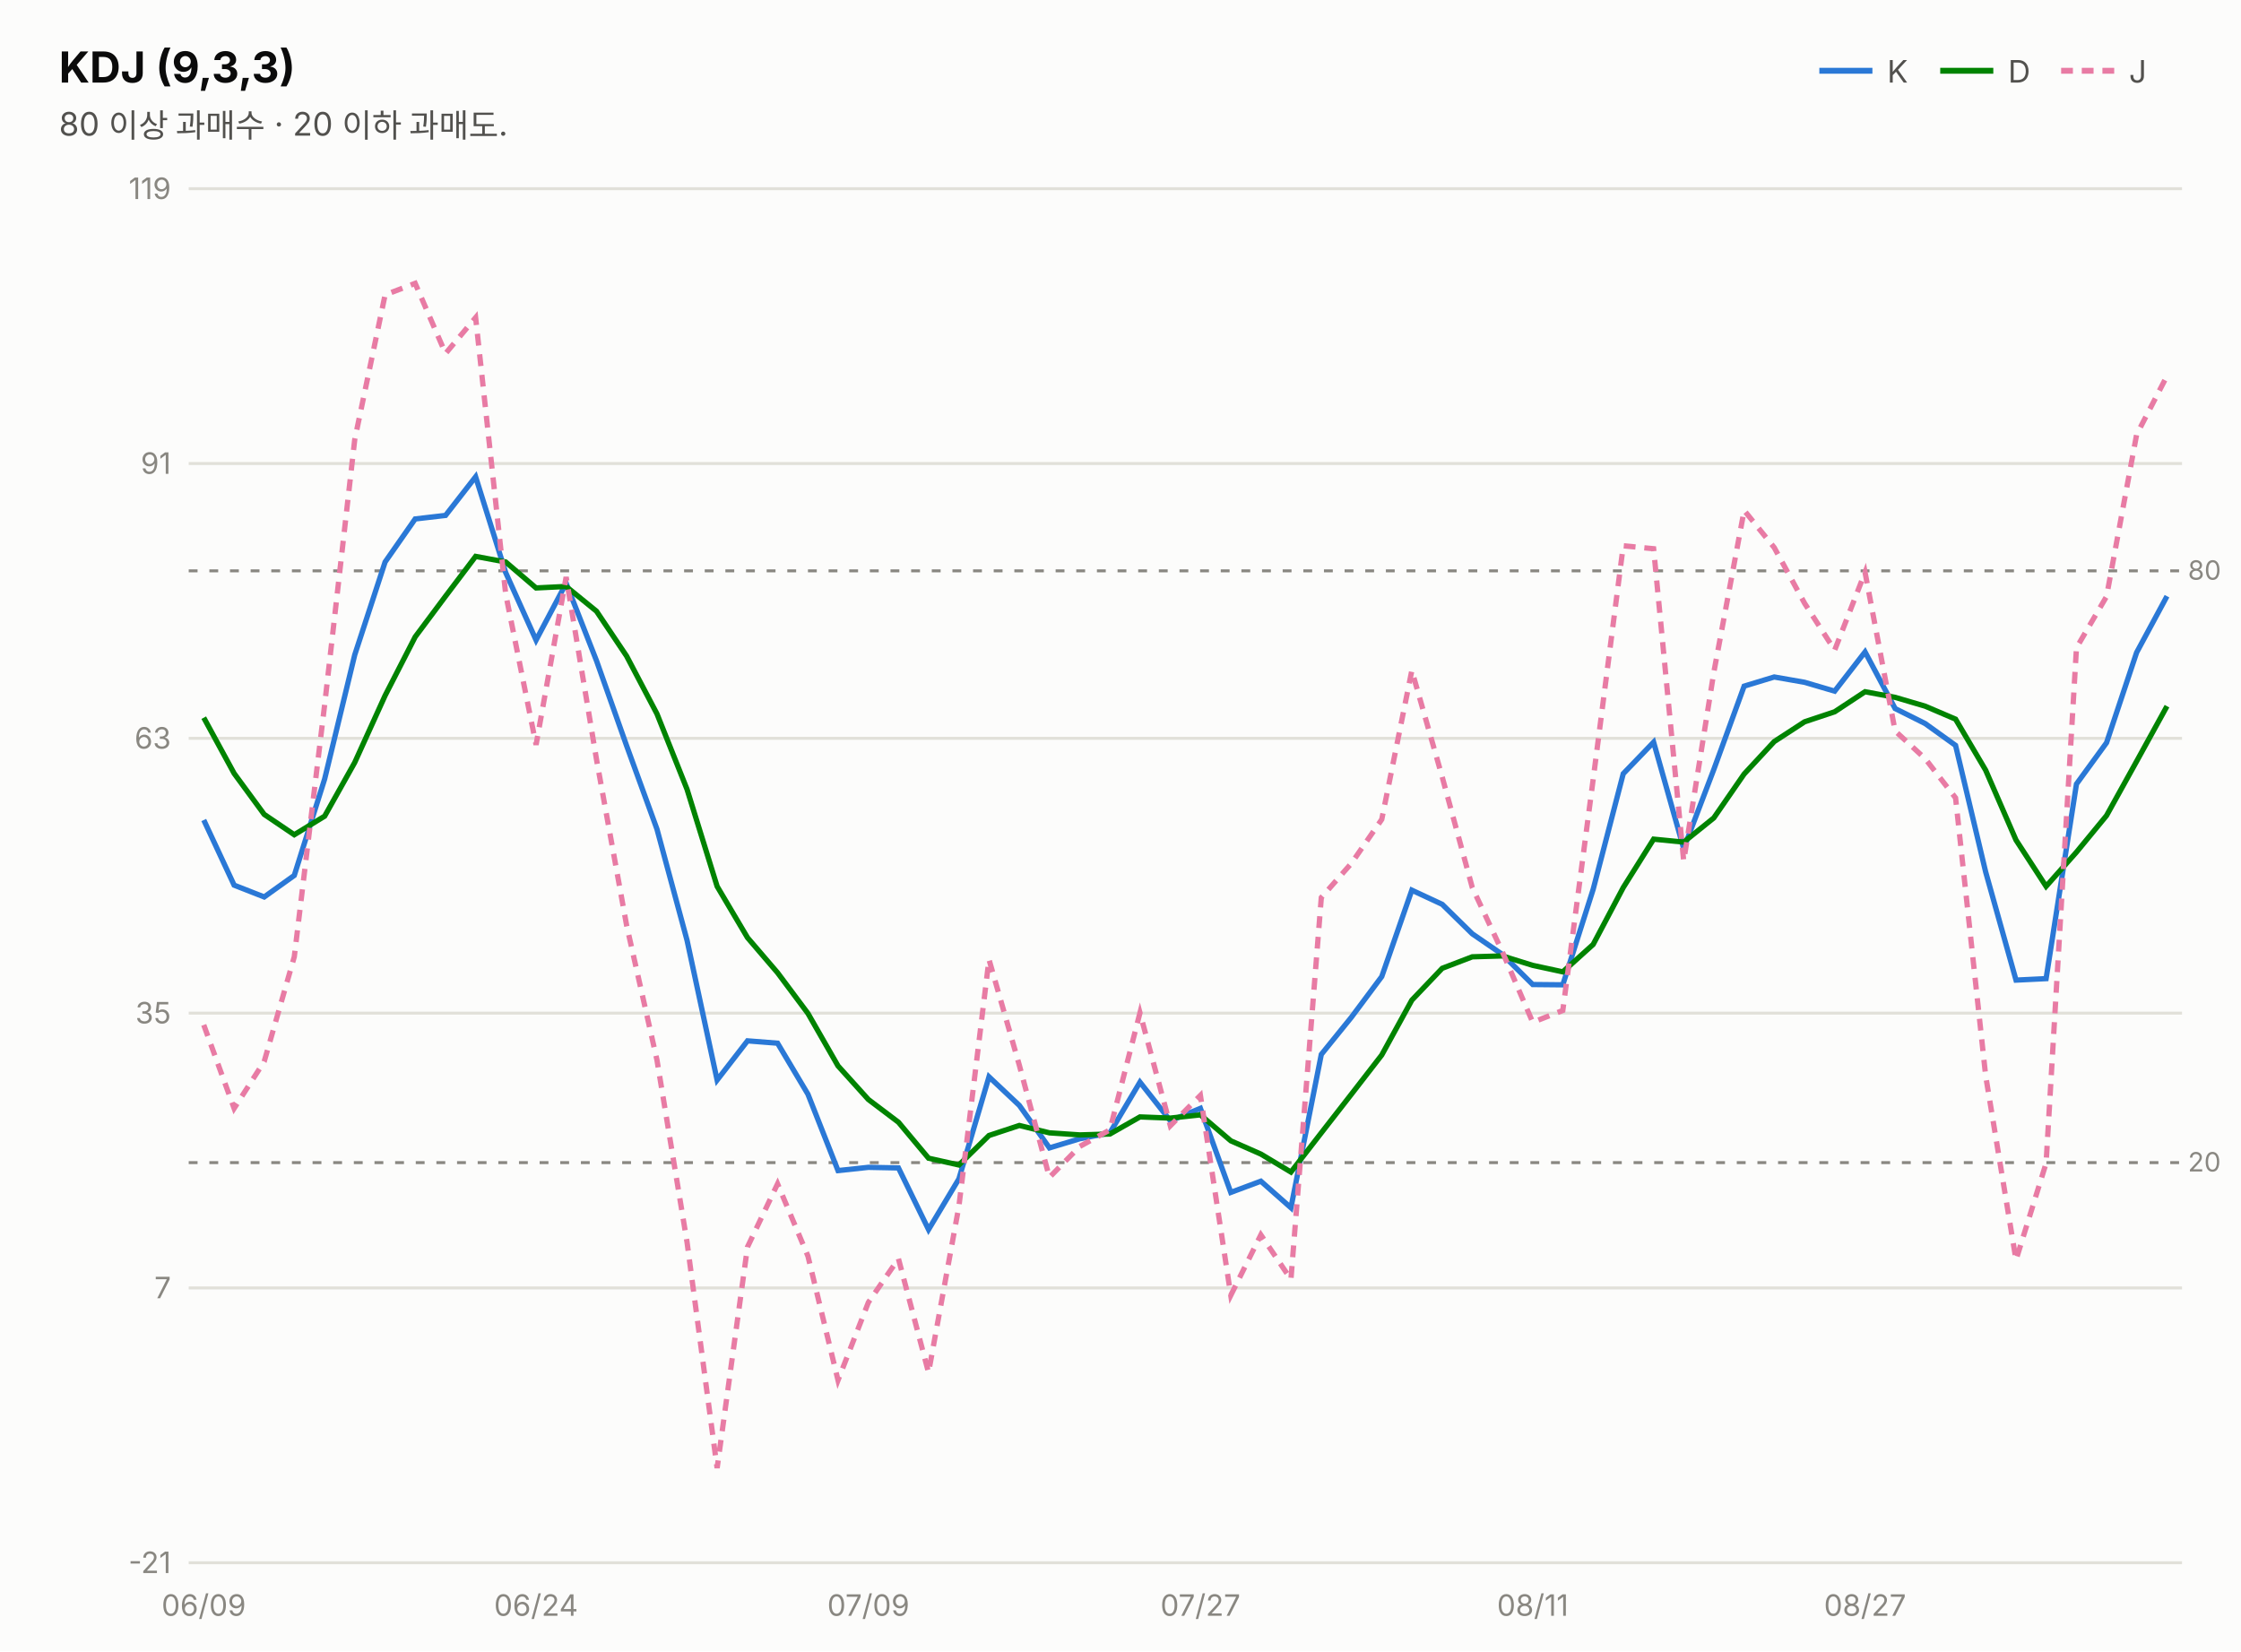
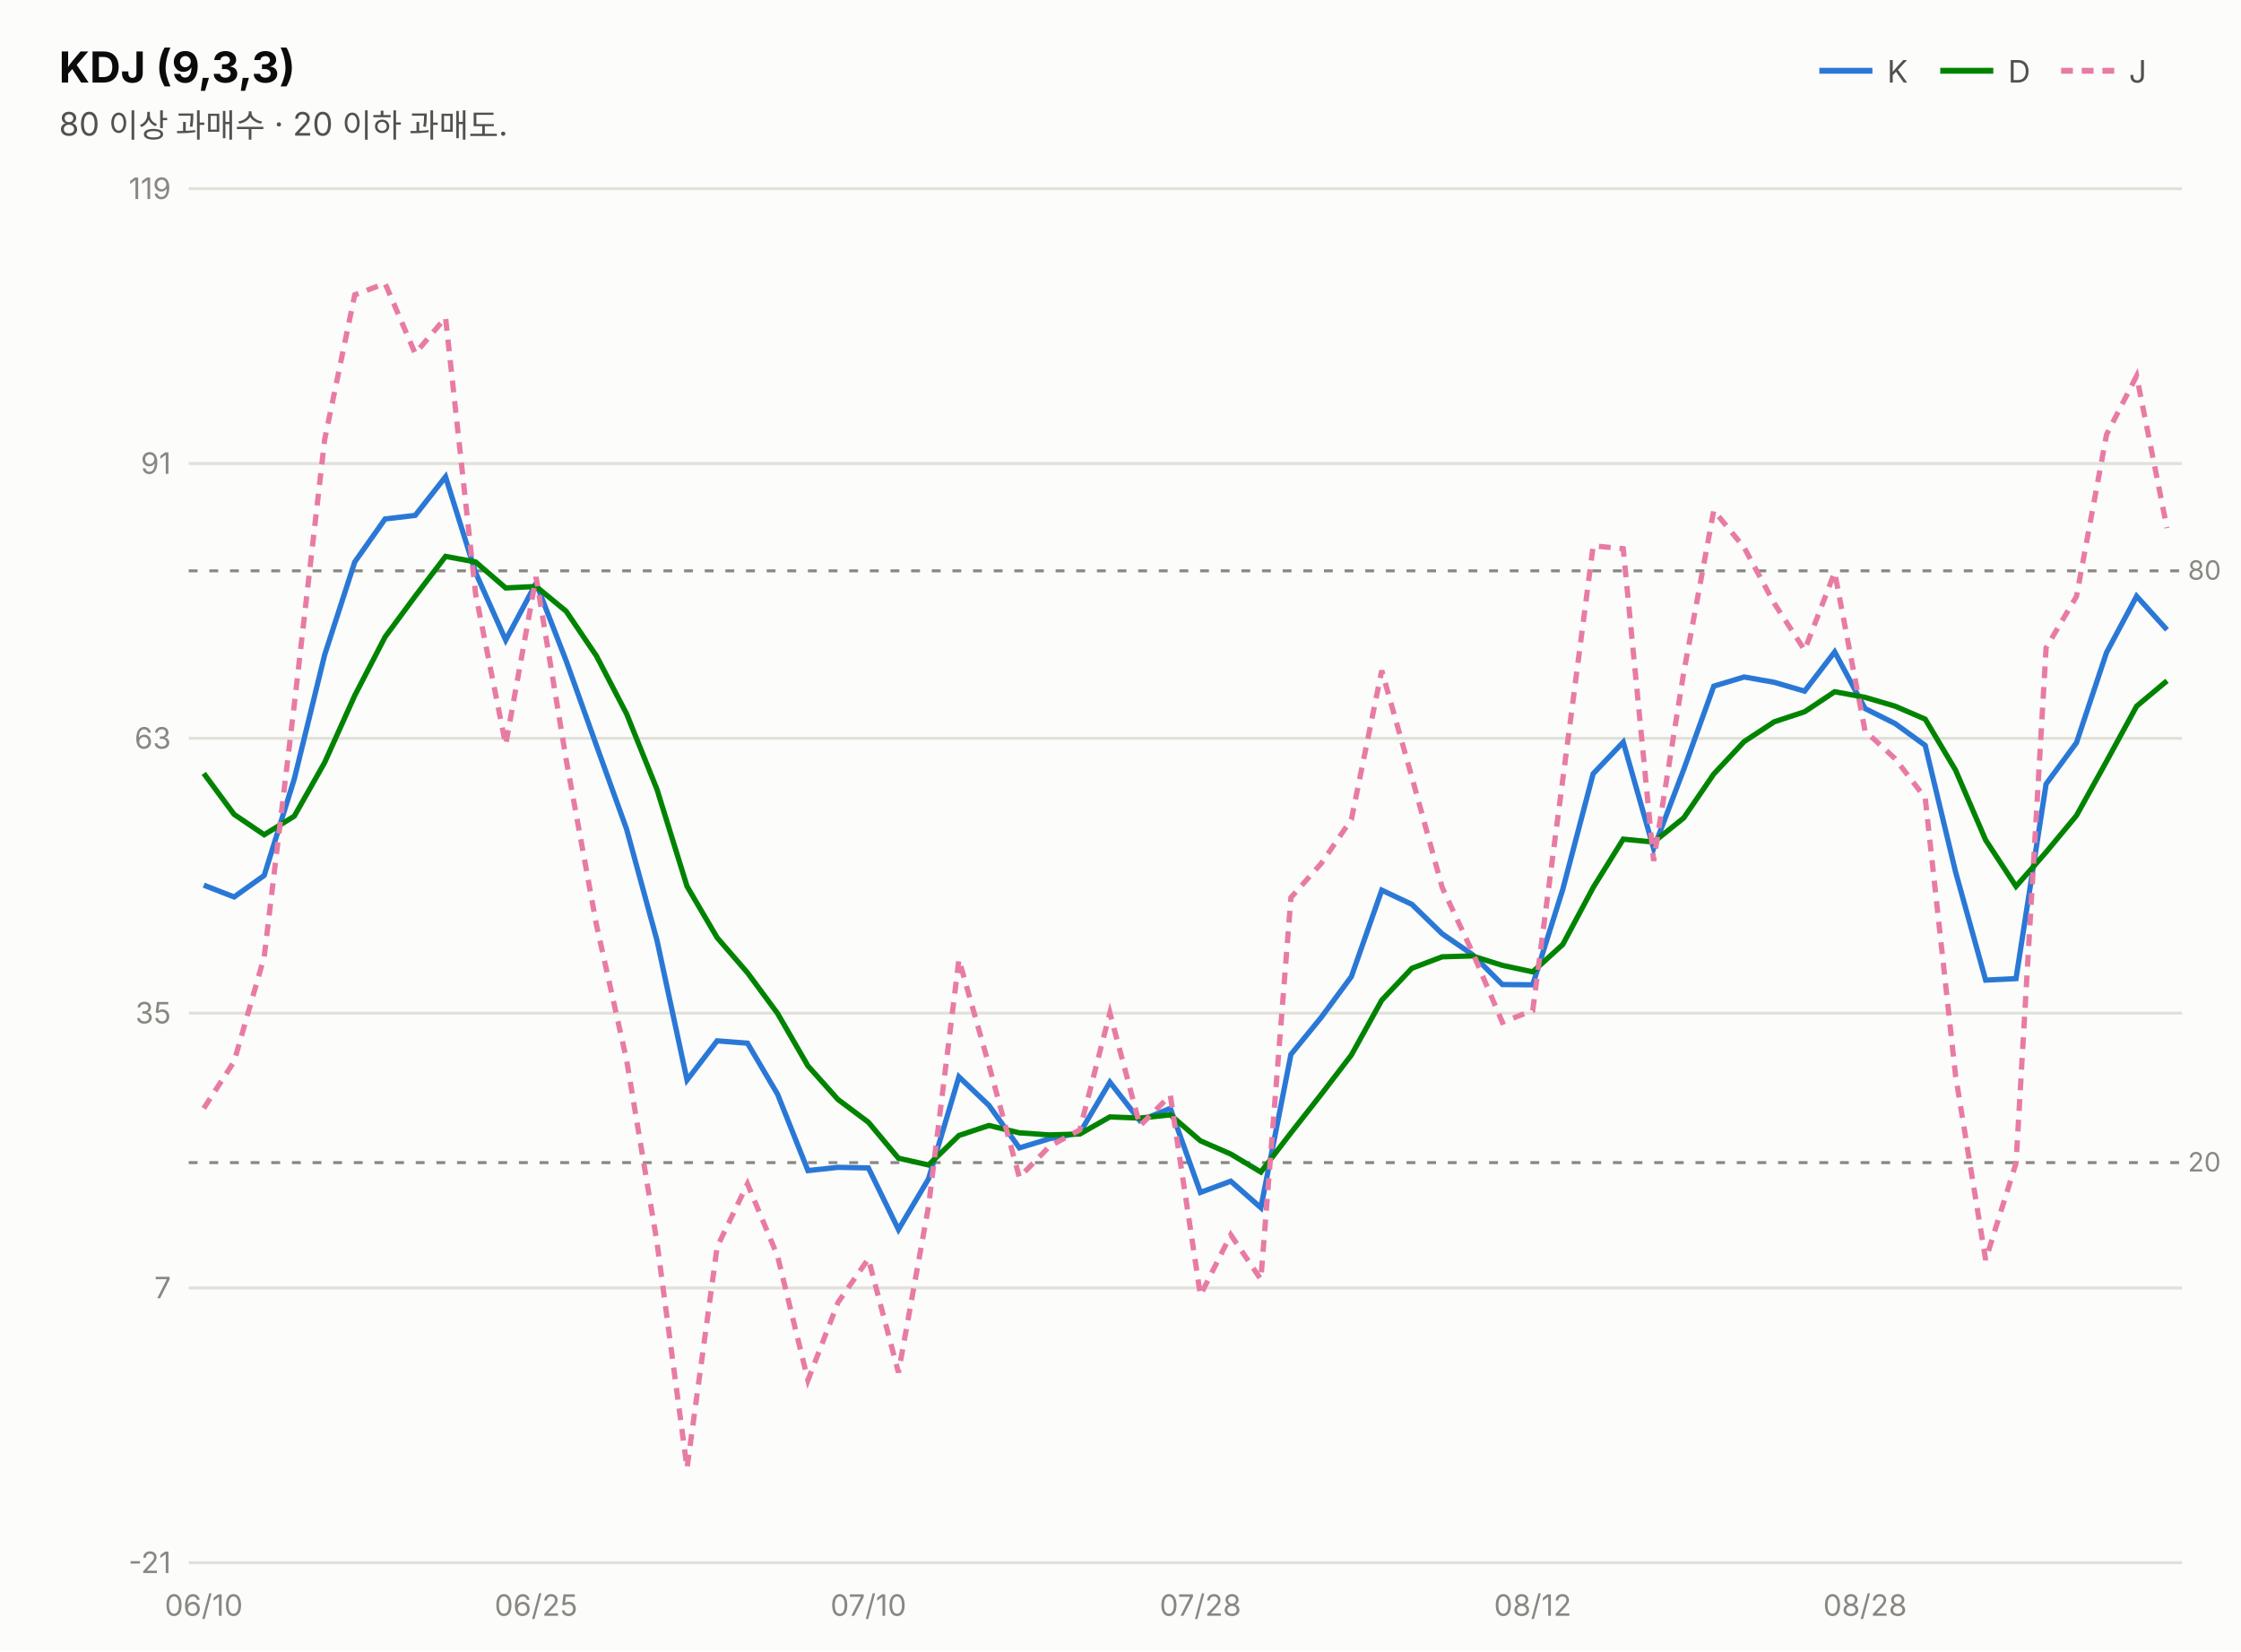
<svg xmlns="http://www.w3.org/2000/svg" width="760" height="560" viewBox="0 0 760 560" font-family="system-ui,-apple-system,&quot;Segoe UI&quot;,&quot;Malgun Gothic&quot;,&quot;Apple SD Gothic Neo&quot;,sans-serif">
  <rect width="760" height="560" fill="#fcfcfb" />
  <text x="20" y="28" font-size="14.5" font-weight="700" fill="#0b0b0b">KDJ (9,3,3)</text>
  <text x="20" y="46" font-size="11" fill="#52514e">80 이상 과매수 · 20 이하 과매도.</text>
  <line x1="617" y1="24" x2="635" y2="24" stroke="#2a78d6" stroke-width="2" />
  <text x="640" y="28" font-size="10.5" fill="#52514e">K</text>
  <line x1="658" y1="24" x2="676" y2="24" stroke="#008300" stroke-width="2" />
  <text x="681" y="28" font-size="10.5" fill="#52514e">D</text>
  <line x1="699" y1="24" x2="717" y2="24" stroke="#e87ba4" stroke-width="2" stroke-dasharray="4 3" />
  <text x="722" y="28" font-size="10.5" fill="#52514e">J</text>
  <line x1="64" y1="530.0" x2="740" y2="530.0" stroke="#e1e0d9" stroke-width="1" />
  <text x="58" y="533.5" font-size="10" fill="#898781" text-anchor="end" style="font-variant-numeric:tabular-nums">-21</text>
  <line x1="64" y1="436.8" x2="740" y2="436.8" stroke="#e1e0d9" stroke-width="1" />
  <text x="58" y="440.3" font-size="10" fill="#898781" text-anchor="end" style="font-variant-numeric:tabular-nums">7</text>
  <line x1="64" y1="343.6" x2="740" y2="343.6" stroke="#e1e0d9" stroke-width="1" />
  <text x="58" y="347.1" font-size="10" fill="#898781" text-anchor="end" style="font-variant-numeric:tabular-nums">35</text>
  <line x1="64" y1="250.4" x2="740" y2="250.4" stroke="#e1e0d9" stroke-width="1" />
  <text x="58" y="253.9" font-size="10" fill="#898781" text-anchor="end" style="font-variant-numeric:tabular-nums">63</text>
  <line x1="64" y1="157.2" x2="740" y2="157.2" stroke="#e1e0d9" stroke-width="1" />
  <text x="58" y="160.7" font-size="10" fill="#898781" text-anchor="end" style="font-variant-numeric:tabular-nums">91</text>
  <line x1="64" y1="64.0" x2="740" y2="64.0" stroke="#e1e0d9" stroke-width="1" />
  <text x="58" y="67.5" font-size="10" fill="#898781" text-anchor="end" style="font-variant-numeric:tabular-nums">119</text>
  <line x1="64" y1="193.6" x2="740" y2="193.6" stroke="#898781" stroke-width="1" stroke-dasharray="3 4" />
  <text x="742" y="196.6" font-size="9" fill="#898781">80</text>
  <line x1="64" y1="394.3" x2="740" y2="394.3" stroke="#898781" stroke-width="1" stroke-dasharray="3 4" />
  <text x="742" y="397.3" font-size="9" fill="#898781">20</text>
-   <path d="M69.1,278.1 L79.4,300.2 L89.6,304.2 L99.8,296.9 L110.1,264.2 L120.3,222.1 L130.6,190.6 L140.8,176.0 L151.1,174.8 L161.3,161.7 L171.5,194.2 L181.8,217.1 L192.0,197.8 L202.3,224.1 L212.5,252.9 L222.8,281.2 L233.0,318.9 L243.2,366.3 L253.5,353.0 L263.7,353.8 L274.0,371.1 L284.2,397.0 L294.5,395.9 L304.7,396.1 L314.9,417.0 L325.2,399.8 L335.4,365.2 L345.7,374.9 L355.9,389.3 L366.2,386.2 L376.4,384.2 L386.6,367.0 L396.9,380.1 L407.1,375.9 L417.4,404.4 L427.6,400.6 L437.8,409.6 L448.1,357.6 L458.3,345.0 L468.6,331.2 L478.8,301.9 L489.1,306.7 L499.3,316.7 L509.5,323.7 L519.8,333.9 L530.0,334.0 L540.3,301.6 L550.5,262.4 L560.8,251.7 L571.0,287.8 L581.2,261.0 L591.5,232.7 L601.7,229.6 L612.0,231.4 L622.2,234.4 L632.5,221.1 L642.7,240.3 L652.9,245.4 L663.2,252.8 L673.4,295.7 L683.7,332.4 L693.9,331.9 L704.2,265.9 L714.4,251.9 L724.6,221.3 L734.9,202.2" fill="none" stroke="#2a78d6" stroke-width="1.8" />
-   <path d="M69.1,243.4 L79.4,262.3 L89.6,276.2 L99.8,283.1 L110.1,276.8 L120.3,258.6 L130.6,235.9 L140.8,216.0 L151.1,202.2 L161.3,188.7 L171.5,190.6 L181.8,199.4 L192.0,198.9 L202.3,207.3 L212.5,222.5 L222.8,242.1 L233.0,267.7 L243.2,300.6 L253.5,318.0 L263.7,329.9 L274.0,343.7 L284.2,361.5 L294.5,372.9 L304.7,380.6 L314.9,392.8 L325.2,395.1 L335.4,385.1 L345.7,381.7 L355.9,384.2 L366.2,384.9 L376.4,384.6 L386.6,378.8 L396.9,379.2 L407.1,378.1 L417.4,386.9 L427.6,391.4 L437.8,397.5 L448.1,384.2 L458.3,371.1 L468.6,357.8 L478.8,339.2 L489.1,328.4 L499.3,324.5 L509.5,324.2 L519.8,327.4 L530.0,329.6 L540.3,320.3 L550.5,301.0 L560.8,284.6 L571.0,285.6 L581.2,277.4 L591.5,262.5 L601.7,251.5 L612.0,244.8 L622.2,241.4 L632.5,234.6 L642.7,236.5 L652.9,239.5 L663.2,243.9 L673.4,261.2 L683.7,284.9 L693.9,300.6 L704.2,289.0 L714.4,276.6 L724.6,258.2 L734.9,239.5" fill="none" stroke="#008300" stroke-width="1.8" />
-   <path d="M69.1,347.6 L79.4,375.9 L89.6,360.0 L99.8,324.5 L110.1,239.0 L120.3,149.1 L130.6,100.0 L140.8,96.1 L151.1,119.9 L161.3,107.7 L171.5,201.5 L181.8,252.6 L192.0,195.7 L202.3,257.6 L212.5,313.8 L222.8,359.5 L233.0,421.3 L243.2,497.9 L253.5,422.9 L263.7,401.5 L274.0,426.0 L284.2,468.1 L294.5,441.7 L304.7,426.9 L314.9,465.5 L325.2,409.1 L335.4,325.4 L345.7,361.3 L355.9,399.3 L366.2,388.8 L376.4,383.2 L386.6,343.5 L396.9,381.8 L407.1,371.5 L417.4,439.3 L427.6,418.8 L437.8,433.9 L448.1,304.4 L458.3,292.8 L468.6,277.9 L478.8,227.4 L489.1,263.5 L499.3,301.0 L509.5,322.8 L519.8,346.7 L530.0,342.7 L540.3,264.3 L550.5,185.1 L560.8,186.1 L571.0,292.0 L581.2,228.1 L591.5,173.1 L601.7,185.7 L612.0,204.6 L622.2,220.5 L632.5,194.1 L642.7,247.9 L652.9,257.3 L663.2,270.6 L673.4,364.8 L683.7,427.3 L693.9,394.5 L704.2,219.7 L714.4,202.3 L724.6,147.4 L734.9,127.5" fill="none" stroke="#e87ba4" stroke-width="1.8" stroke-dasharray="4 3" />
-   <text x="69.1" y="548" font-size="10" fill="#898781" text-anchor="middle">06/09</text>
-   <text x="181.8" y="548" font-size="10" fill="#898781" text-anchor="middle">06/24</text>
-   <text x="294.5" y="548" font-size="10" fill="#898781" text-anchor="middle">07/09</text>
-   <text x="407.1" y="548" font-size="10" fill="#898781" text-anchor="middle">07/27</text>
-   <text x="519.8" y="548" font-size="10" fill="#898781" text-anchor="middle">08/11</text>
-   <text x="632.5" y="548" font-size="10" fill="#898781" text-anchor="middle">08/27</text>
+   <path d="M69.1,300.2 L79.4,304.2 L89.6,296.9 L99.8,264.2 L110.1,222.1 L120.3,190.6 L130.6,176.0 L140.8,174.8 L151.1,161.7 L161.3,194.2 L171.5,217.1 L181.8,197.8 L192.0,224.1 L202.3,252.9 L212.5,281.2 L222.8,318.9 L233.0,366.3 L243.2,353.0 L253.5,353.8 L263.7,371.1 L274.0,397.0 L284.2,395.9 L294.5,396.1 L304.7,417.0 L314.9,399.8 L325.2,365.2 L335.4,374.9 L345.7,389.3 L355.9,386.2 L366.2,384.2 L376.4,367.0 L386.6,380.1 L396.9,375.9 L407.1,404.4 L417.4,400.6 L427.6,409.6 L437.8,357.6 L448.1,345.0 L458.3,331.2 L468.6,301.9 L478.8,306.7 L489.1,316.7 L499.3,323.7 L509.5,333.9 L519.8,334.0 L530.0,301.6 L540.3,262.4 L550.5,251.7 L560.8,287.8 L571.0,261.0 L581.2,232.7 L591.5,229.6 L601.7,231.4 L612.0,234.4 L622.2,221.1 L632.5,240.3 L642.7,245.4 L652.9,252.8 L663.2,295.7 L673.4,332.4 L683.7,331.9 L693.9,265.9 L704.2,251.9 L714.4,221.3 L724.6,202.2 L734.9,213.6" fill="none" stroke="#2a78d6" stroke-width="1.8" />
+   <path d="M69.1,262.3 L79.4,276.2 L89.6,283.1 L99.8,276.8 L110.1,258.6 L120.3,235.9 L130.6,216.0 L140.8,202.2 L151.1,188.7 L161.3,190.6 L171.5,199.4 L181.8,198.9 L192.0,207.3 L202.3,222.5 L212.5,242.1 L222.8,267.7 L233.0,300.6 L243.2,318.0 L253.5,329.9 L263.7,343.7 L274.0,361.5 L284.2,372.9 L294.5,380.6 L304.7,392.8 L314.9,395.1 L325.2,385.1 L335.4,381.7 L345.7,384.2 L355.9,384.9 L366.2,384.6 L376.4,378.8 L386.6,379.2 L396.9,378.1 L407.1,386.9 L417.4,391.4 L427.6,397.5 L437.8,384.2 L448.1,371.1 L458.3,357.8 L468.6,339.2 L478.8,328.4 L489.1,324.5 L499.3,324.2 L509.5,327.4 L519.8,329.6 L530.0,320.3 L540.3,301.0 L550.5,284.6 L560.8,285.6 L571.0,277.4 L581.2,262.5 L591.5,251.5 L601.7,244.8 L612.0,241.4 L622.2,234.6 L632.5,236.5 L642.7,239.5 L652.9,243.9 L663.2,261.2 L673.4,284.9 L683.7,300.6 L693.9,289.0 L704.2,276.6 L714.4,258.2 L724.6,239.5 L734.9,230.9" fill="none" stroke="#008300" stroke-width="1.8" />
+   <path d="M69.1,375.9 L79.4,360.0 L89.6,324.5 L99.8,239.0 L110.1,149.1 L120.3,100.0 L130.6,96.1 L140.8,119.9 L151.1,107.7 L161.3,201.5 L171.5,252.6 L181.8,195.7 L192.0,257.6 L202.3,313.8 L212.5,359.5 L222.8,421.3 L233.0,497.9 L243.2,422.9 L253.5,401.5 L263.7,426.0 L274.0,468.1 L284.2,441.7 L294.5,426.9 L304.7,465.5 L314.9,409.1 L325.2,325.4 L335.4,361.3 L345.7,399.3 L355.9,388.8 L366.2,383.2 L376.4,343.5 L386.6,381.8 L396.9,371.5 L407.1,439.3 L417.4,418.8 L427.6,433.9 L437.8,304.4 L448.1,292.8 L458.3,277.9 L468.6,227.4 L478.8,263.5 L489.1,301.0 L499.3,322.8 L509.5,346.7 L519.8,342.7 L530.0,264.3 L540.3,185.1 L550.5,186.1 L560.8,292.0 L571.0,228.1 L581.2,173.1 L591.5,185.7 L601.7,204.6 L612.0,220.5 L622.2,194.1 L632.5,247.9 L642.7,257.3 L652.9,270.6 L663.2,364.8 L673.4,427.3 L683.7,394.5 L693.9,219.7 L704.2,202.3 L714.4,147.4 L724.6,127.5 L734.9,179.1" fill="none" stroke="#e87ba4" stroke-width="1.8" stroke-dasharray="4 3" />
+   <text x="69.1" y="548" font-size="10" fill="#898781" text-anchor="middle">06/10</text>
+   <text x="181.8" y="548" font-size="10" fill="#898781" text-anchor="middle">06/25</text>
+   <text x="294.5" y="548" font-size="10" fill="#898781" text-anchor="middle">07/10</text>
+   <text x="407.1" y="548" font-size="10" fill="#898781" text-anchor="middle">07/28</text>
+   <text x="519.8" y="548" font-size="10" fill="#898781" text-anchor="middle">08/12</text>
+   <text x="632.5" y="548" font-size="10" fill="#898781" text-anchor="middle">08/28</text>
</svg>
